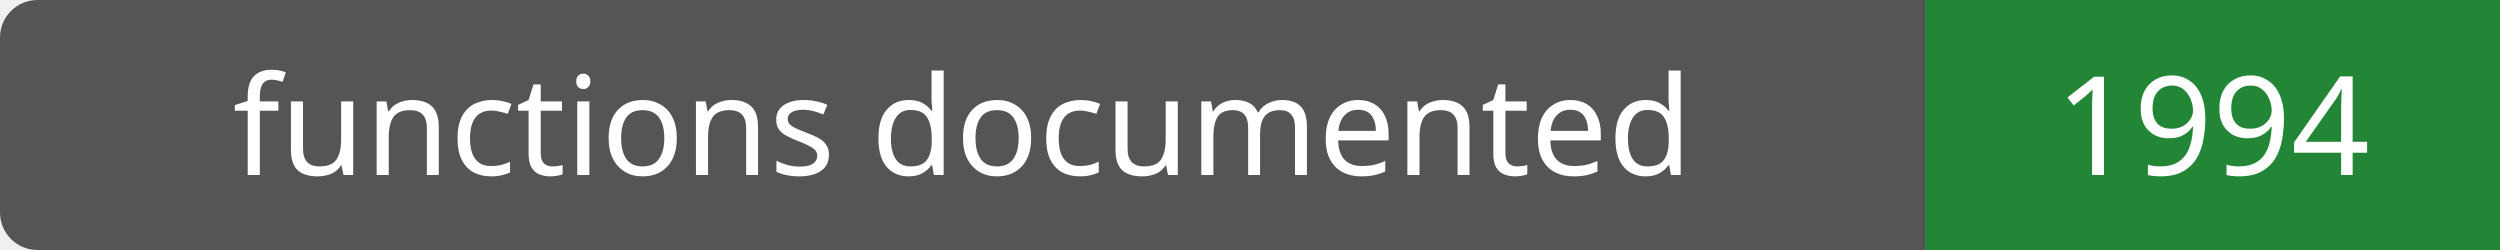
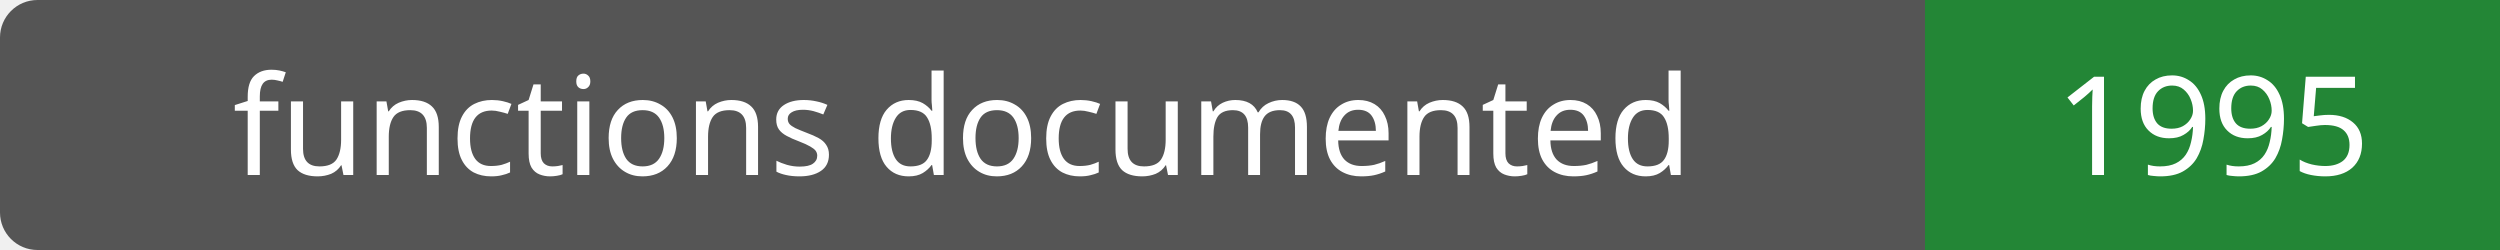
- <svg xmlns="http://www.w3.org/2000/svg" width="200" height="20" role="img" aria-label="functions documented: 1994">
+ <svg xmlns="http://www.w3.org/2000/svg" width="200" height="20" role="img" aria-label="functions documented: 1995">
  <rect width="200" height="20" rx="3" fill="#555" />
  <path fill="#238636" d="M154 0h46v20H154z" />
  <g fill="#fff" text-anchor="middle" font-family="Verdana,sans-serif" font-size="11">
    <text x="77.0" y="14">functions documented</text>
-     <text x="177.0" y="14">1994</text>
+     <text x="177.0" y="14">1995</text>
  </g>
</svg>
